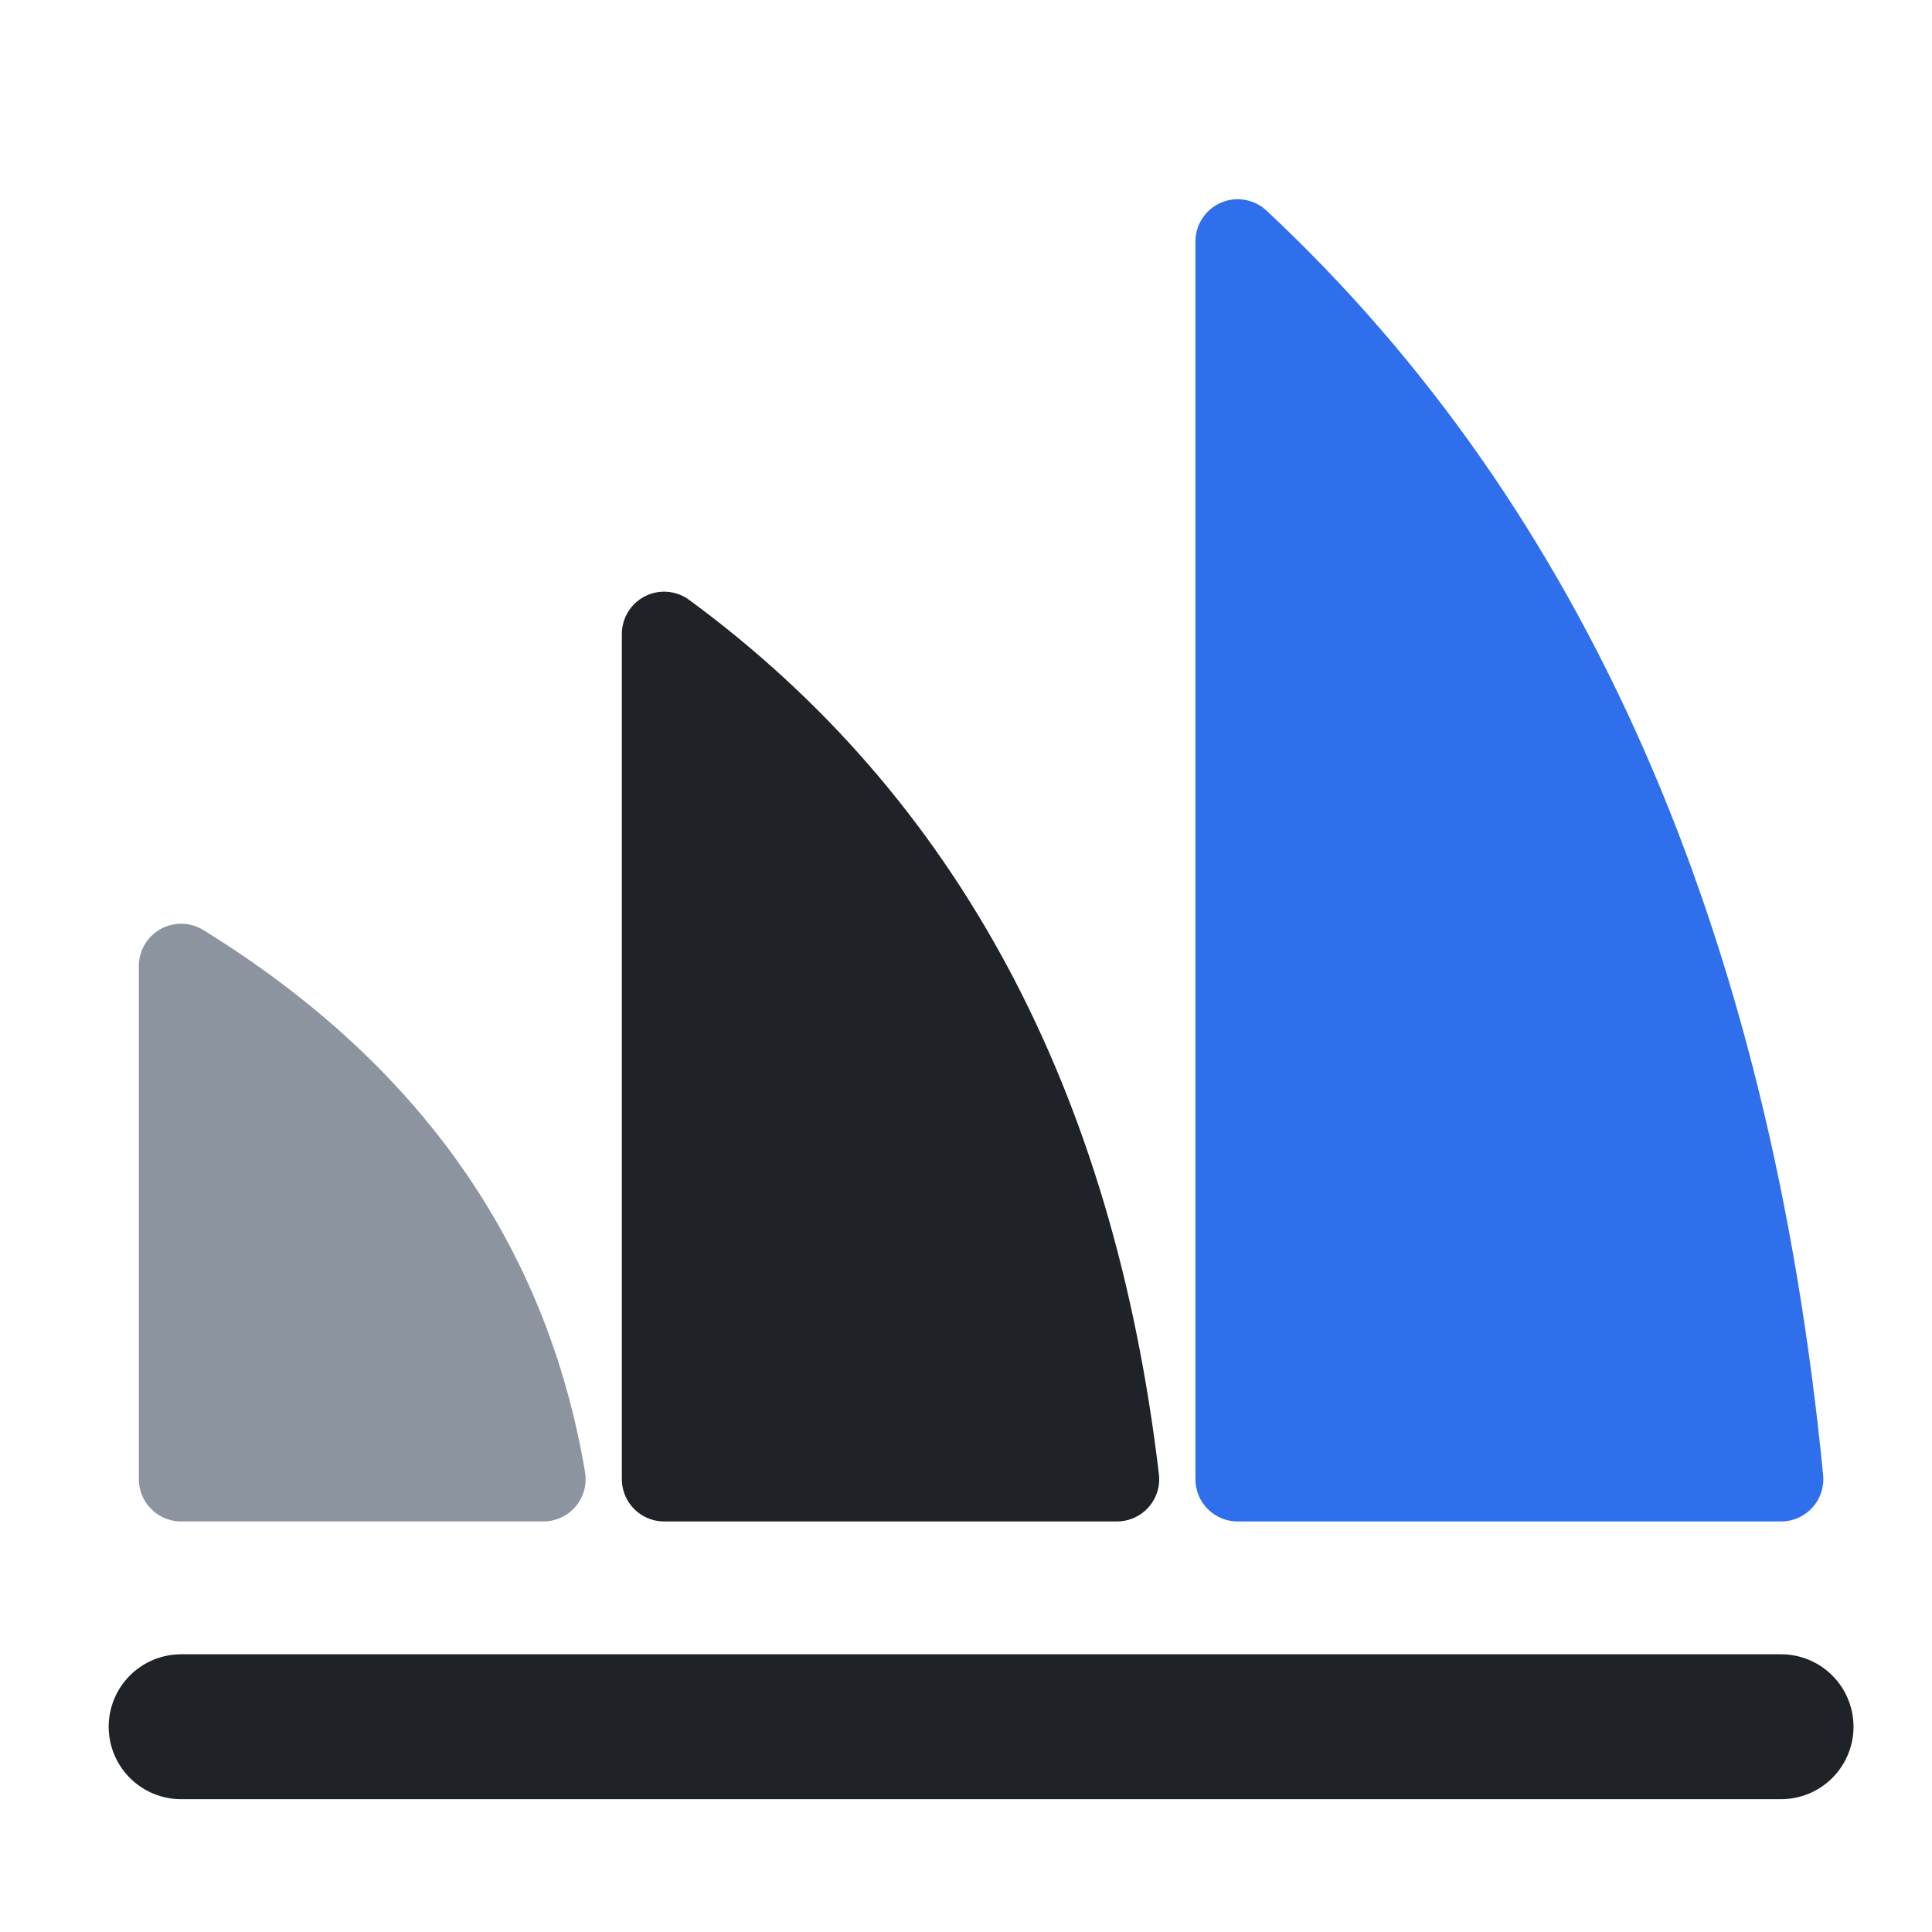
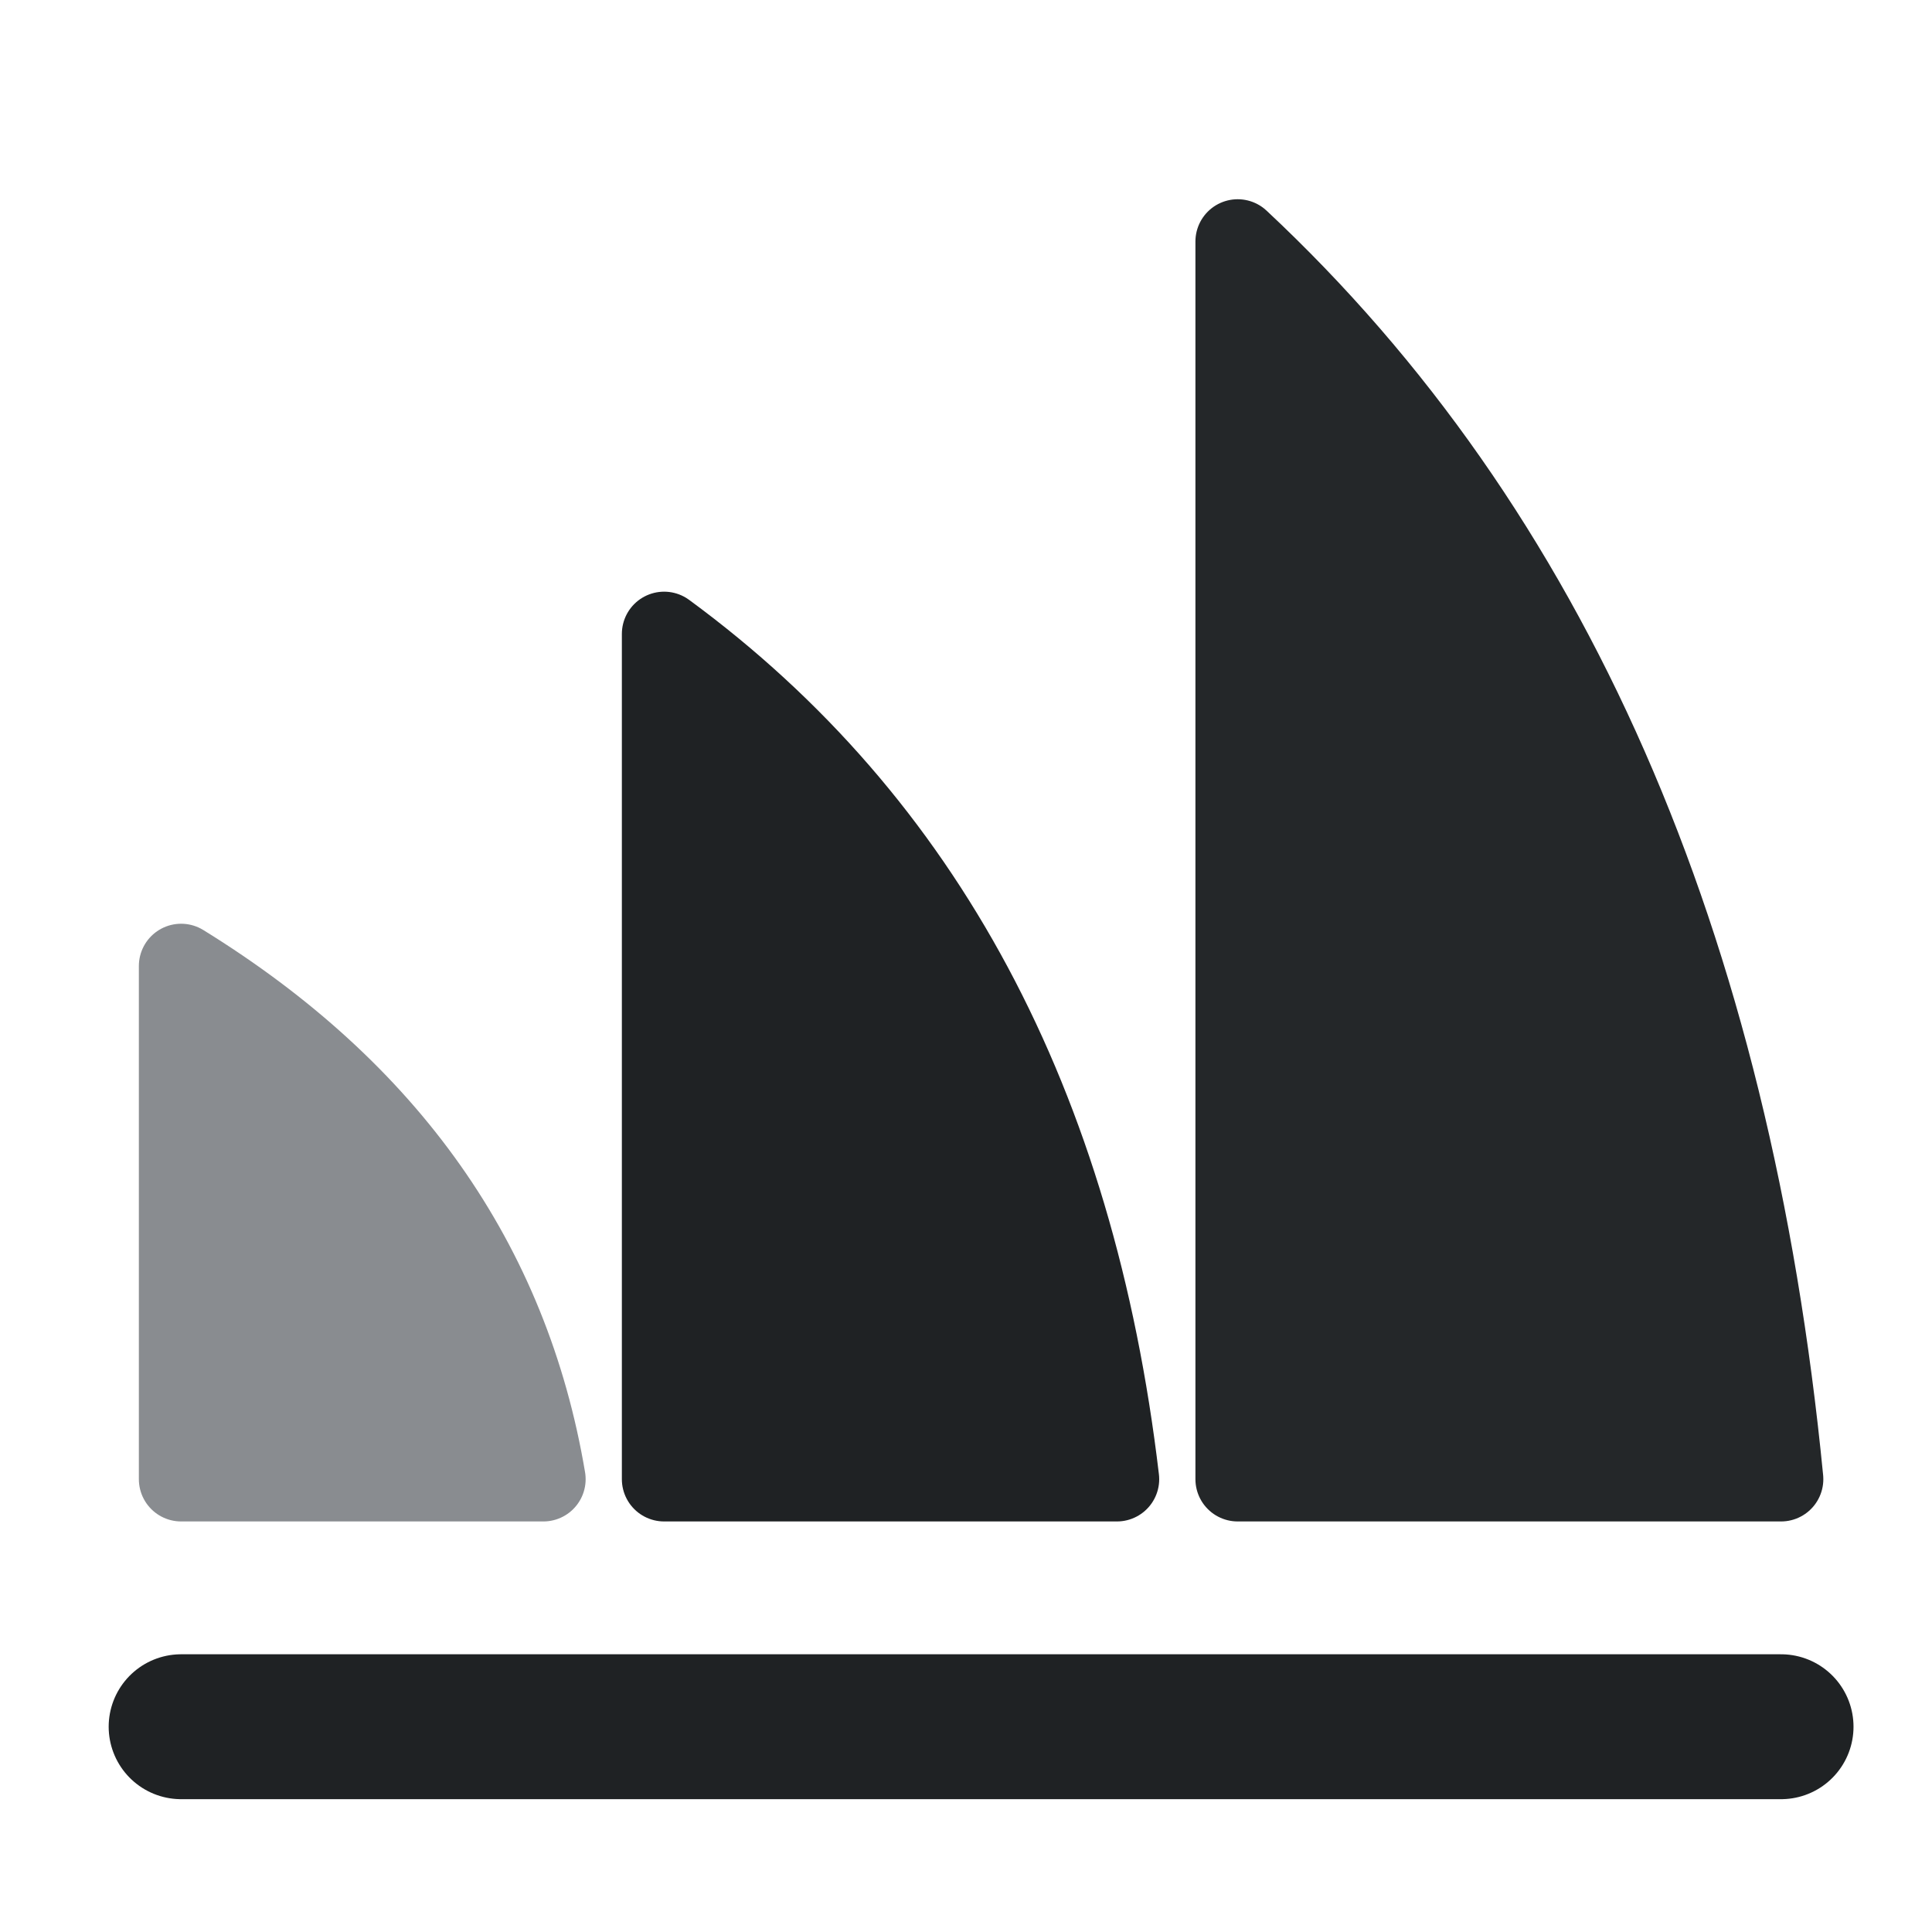
<svg xmlns="http://www.w3.org/2000/svg" viewBox="0 0 32 32" width="32" height="32" role="img" aria-label="flotti">
-   <style>.b,.m,.l{stroke-width:1.4;stroke-linejoin:round}.w{fill:none;stroke-width:2.4;stroke-linecap:round}.t{fill:none;stroke-width:3.6;stroke-linecap:round;stroke-linejoin:round}.b{fill:#8c959f;stroke:#8c959f}.m{fill:#1f2328;stroke:#1f2328}.l{fill:#2f6feb;stroke:#2f6feb}.w{stroke:#1f2328}.t{stroke:#1f2328}.d{fill:#2f6feb}@media (prefers-color-scheme:dark){.b{fill:#6e7681;stroke:#6e7681}.m{fill:#e6e8eb;stroke:#e6e8eb}.l{fill:#4c8dff;stroke:#4c8dff}.w{stroke:#e6e8eb}.t{stroke:#e6e8eb}.d{fill:#4c8dff}}</style>
+   <style>.b,.m,.l{stroke-width:1.4;stroke-linejoin:round}.w{fill:none;stroke-width:2.4;stroke-linecap:round}.t{fill:none;stroke-width:3.6;stroke-linecap:round;stroke-linejoin:round}.b{fill:#898c90;stroke:#898c90}.m{fill:#1f2224;stroke:#1f2224}.l{fill:#242729;stroke:#242729}.w{stroke:#1f2224}.t{stroke:#1f2224}.d{fill:#242729}@media (prefers-color-scheme:dark){.b{fill:#727578;stroke:#727578}.m{fill:#e3e5e6;stroke:#e3e5e6}.l{fill:#dcdee0;stroke:#dcdee0}.w{stroke:#e3e5e6}.t{stroke:#e3e5e6}.d{fill:#dcdee0}}</style>
  <path class="b" d="M3 24.5V16Q8.1 19.15 9 24.5Z" />
  <path class="m" d="M11 24.5V10.5Q17.4 15.2 18.5 24.5Z" />
  <path class="l" d="M20.5 24.5V4Q28.2 11.2 29.5 24.5Z" />
  <path class="w" d="M3 28.6H29.5" />
</svg>
